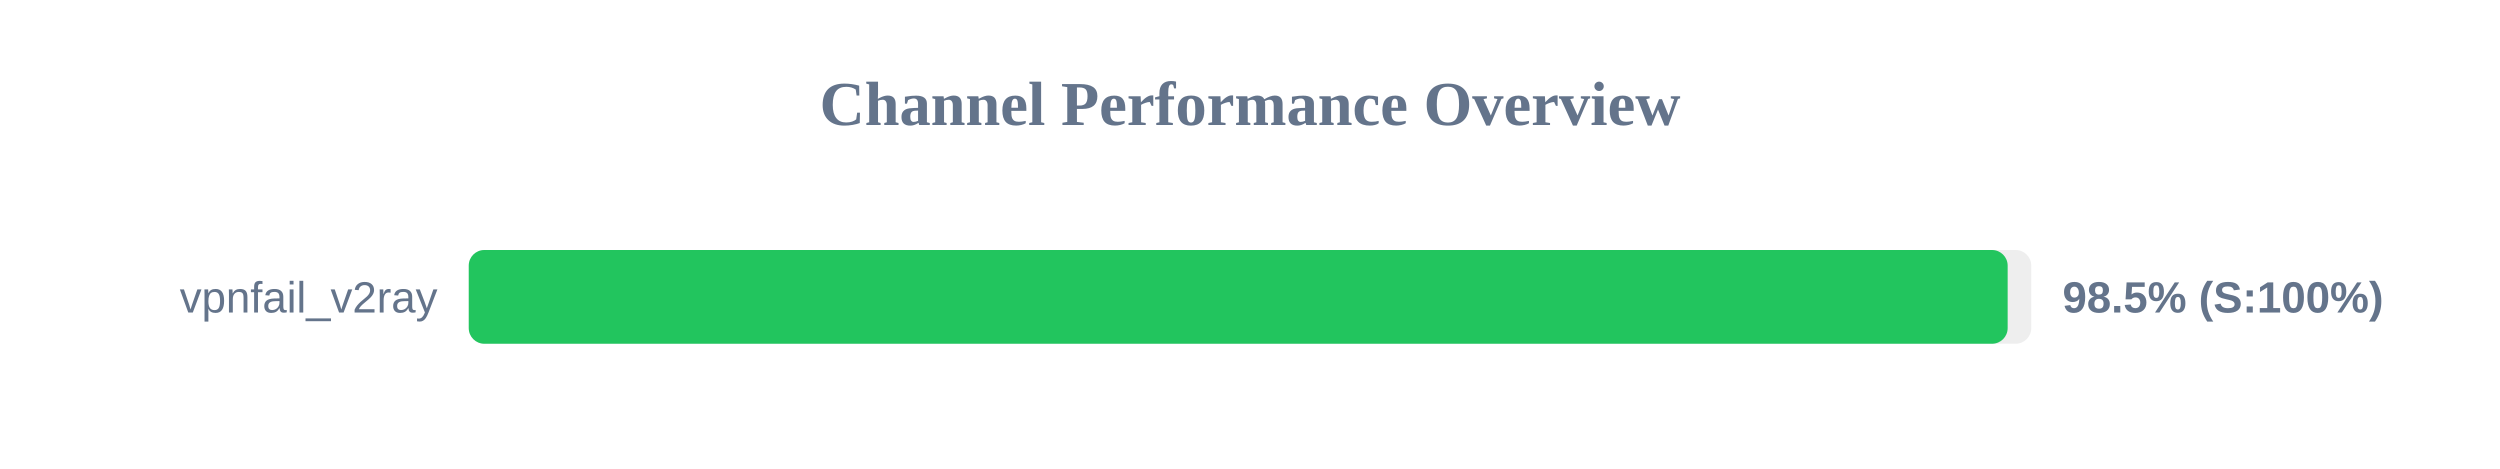
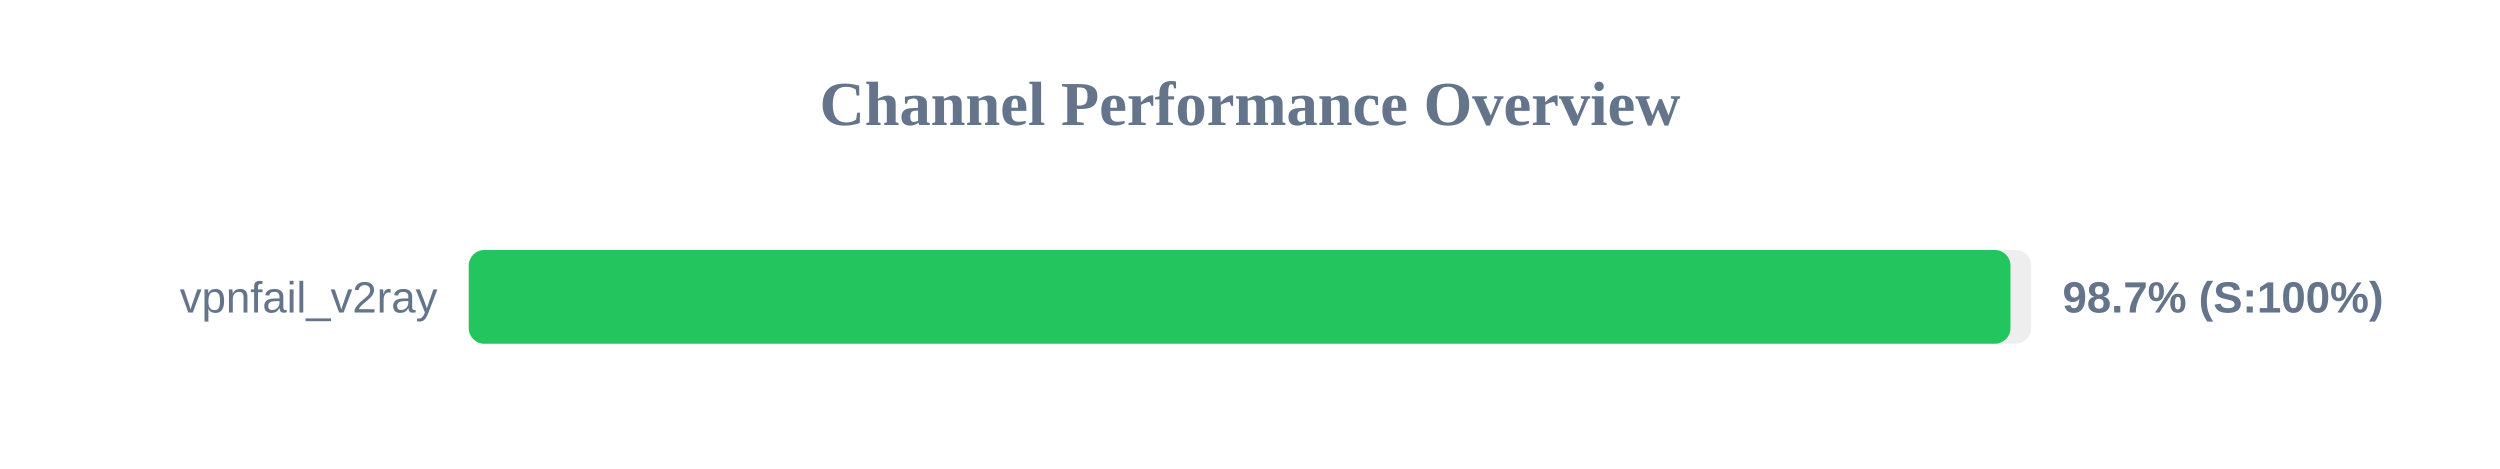
<svg xmlns="http://www.w3.org/2000/svg" width="800" height="150" version="1.1">
  <style>
        .row { font: 14px Arial; fill: #64748b; }
        .score { font: bold 14px Arial; fill: #64748b; }
    </style>
  <text x="400" y="40" text-anchor="middle" font-size="20px" font-weight="bold" fill="#64748b">Channel Performance Overview</text>
  <rect x="150" y="80" width="500" height="30" fill="#eee" rx="5" />
-   <rect x="150" y="80" width="492.45" height="30" fill="#22c55e" rx="5" />
+   <rect x="150" y="80" width="493.35" height="30" fill="#22c55e" rx="5" />
  <text x="140" y="100" text-anchor="end" class="row">vpnfail_v2ray</text>
-   <text x="660" y="100" text-anchor="start" class="score">98.5% (S:100%)</text>
+   <text x="660" y="100" text-anchor="start" class="score">98.7% (S:100%)</text>
</svg>
